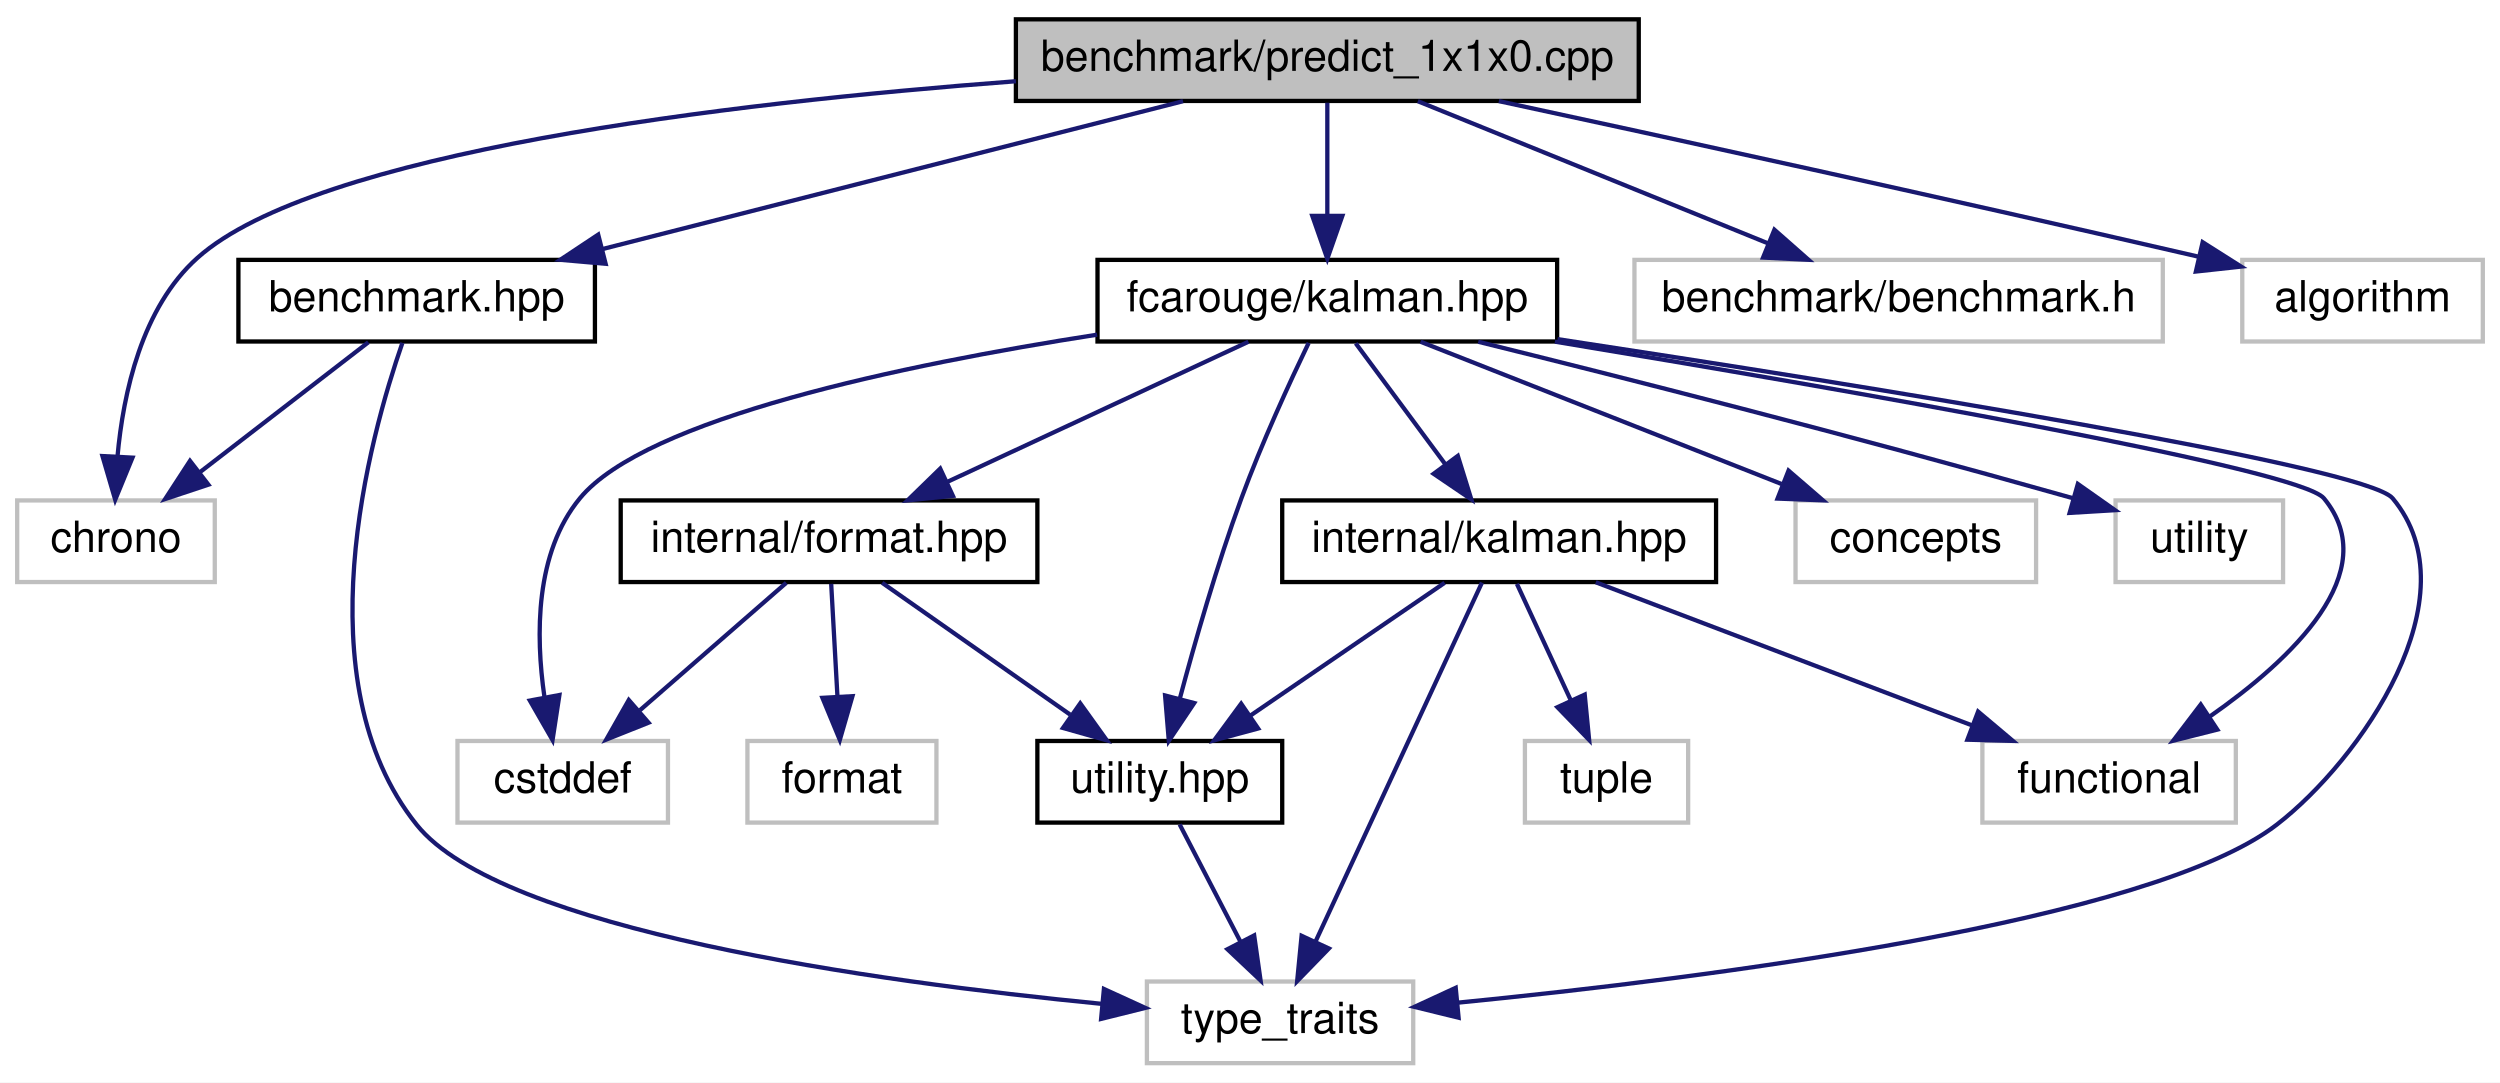
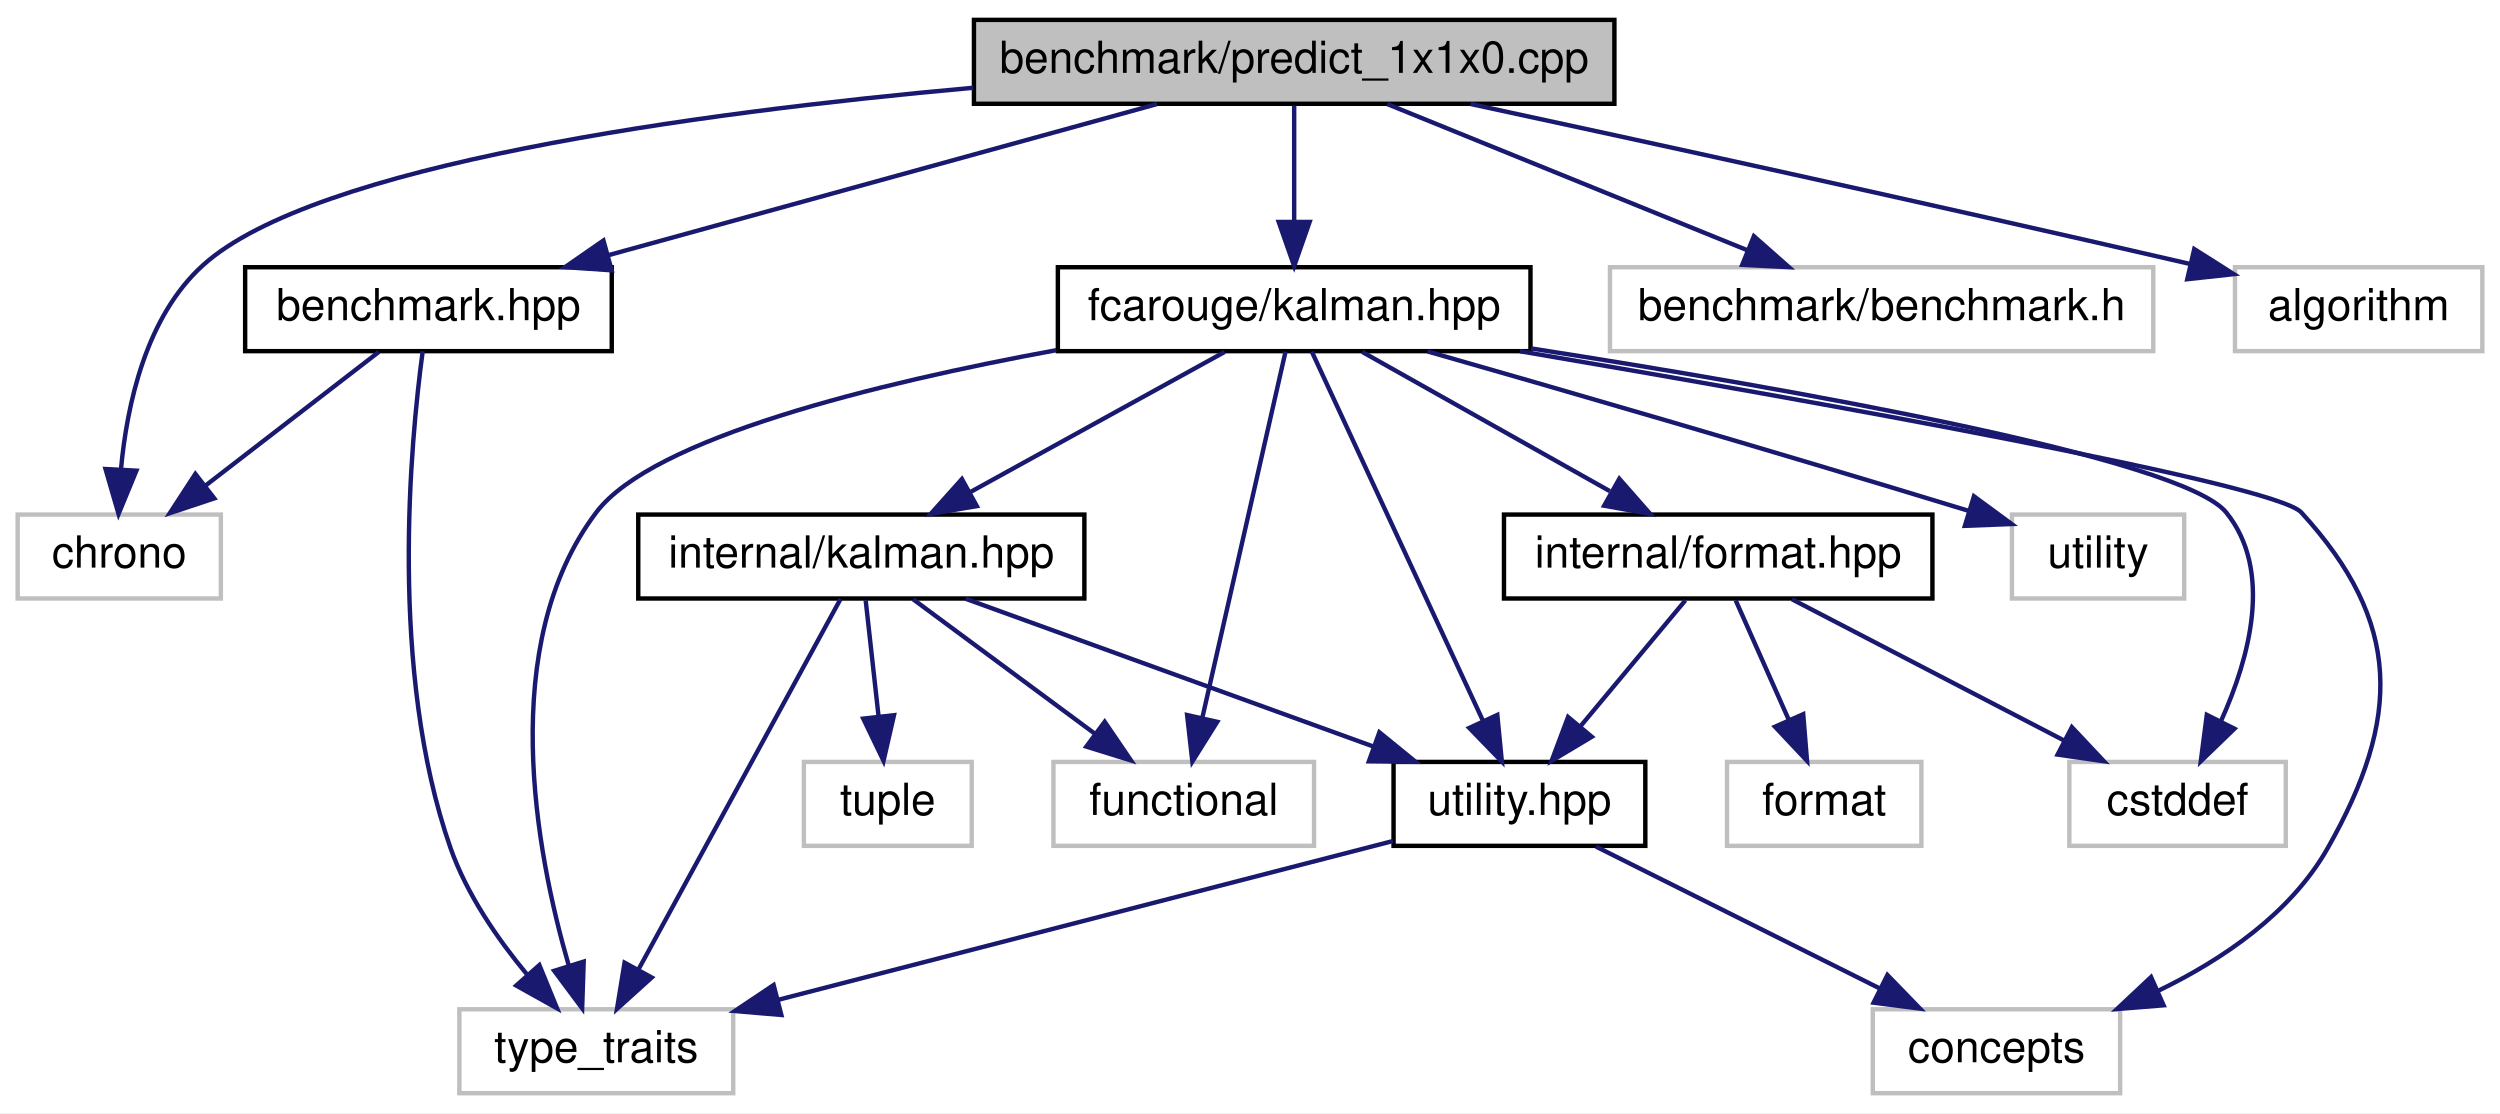
- <svg xmlns="http://www.w3.org/2000/svg" xmlns:xlink="http://www.w3.org/1999/xlink" width="582pt" height="252pt" viewBox="0.00 0.00 582.00 252.00">
+ <svg xmlns="http://www.w3.org/2000/svg" xmlns:xlink="http://www.w3.org/1999/xlink" width="566pt" height="252pt" viewBox="0.00 0.00 566.00 252.00">
  <g id="graph0" class="graph" transform="scale(1 1) rotate(0) translate(4 248)">
-     <polygon fill="white" stroke="transparent" points="-4,4 -4,-248 578,-248 578,4 -4,4" />
+     <polygon fill="white" stroke="transparent" points="-4,4 -4,-248 562,-248 562,4 -4,4" />
    <g id="node1" class="node">
      <g id="a_node1">
        <a xlink:title=" ">
-           <polygon fill="#bfbfbf" stroke="black" points="232.5,-224.5 232.5,-243.5 377.5,-243.5 377.5,-224.5 232.5,-224.5" />
-           <text text-anchor="middle" x="305" y="-231.5" font-family="Helvetica,sans-Serif" font-size="10.00">benchmark/predict_1x1x0.cpp</text>
+           <polygon fill="#bfbfbf" stroke="black" points="216.5,-224.5 216.5,-243.5 361.5,-243.5 361.5,-224.5 216.5,-224.5" />
+           <text text-anchor="middle" x="289" y="-231.5" font-family="Helvetica,sans-Serif" font-size="10.00">benchmark/predict_1x1x0.cpp</text>
        </a>
      </g>
    </g>
    <g id="node2" class="node">
      <g id="a_node2">
        <a xlink:href="benchmark_8hpp.xhtml" target="_top" xlink:title="Benchmarking support.">
          <polygon fill="white" stroke="black" points="51.5,-168.5 51.5,-187.5 134.5,-187.5 134.5,-168.5 51.5,-168.5" />
          <text text-anchor="middle" x="93" y="-175.5" font-family="Helvetica,sans-Serif" font-size="10.00">benchmark.hpp</text>
        </a>
      </g>
    </g>
    <g id="edge1" class="edge">
-       <path fill="none" stroke="midnightblue" d="M271.41,-224.44C234.81,-215.12 176.16,-200.18 136.17,-190" />
-       <polygon fill="midnightblue" stroke="midnightblue" points="136.99,-186.59 126.43,-187.52 135.26,-193.38 136.99,-186.59" />
+       <path fill="none" stroke="midnightblue" d="M257.94,-224.44C224.4,-215.2 170.8,-200.44 133.86,-190.26" />
+       <polygon fill="midnightblue" stroke="midnightblue" points="134.48,-186.8 123.91,-187.52 132.62,-193.55 134.48,-186.8" />
    </g>
    <g id="node3" class="node">
      <g id="a_node3">
        <a xlink:title=" ">
          <polygon fill="white" stroke="#bfbfbf" points="0,-112.5 0,-131.5 46,-131.5 46,-112.5 0,-112.5" />
          <text text-anchor="middle" x="23" y="-119.5" font-family="Helvetica,sans-Serif" font-size="10.00">chrono</text>
        </a>
      </g>
    </g>
-     <g id="edge23" class="edge">
-       <path fill="none" stroke="midnightblue" d="M232.5,-229.09C164.59,-223.96 69.54,-212.54 42,-188 28.99,-176.41 24.68,-156.45 23.35,-141.7" />
-       <polygon fill="midnightblue" stroke="midnightblue" points="26.84,-141.46 22.82,-131.66 19.85,-141.83 26.84,-141.46" />
+     <g id="edge24" class="edge">
+       <path fill="none" stroke="midnightblue" d="M216.33,-228.13C152.9,-222.41 67.18,-210.68 42,-188 29.05,-176.34 24.73,-156.39 23.38,-141.66" />
+       <polygon fill="midnightblue" stroke="midnightblue" points="26.88,-141.44 22.84,-131.64 19.89,-141.81 26.88,-141.44" />
    </g>
    <g id="node5" class="node">
      <g id="a_node5">
        <a xlink:href="kalman_8hpp.xhtml" target="_top" xlink:title="The main Kalman filter class.">
-           <polygon fill="white" stroke="black" points="251.5,-168.5 251.5,-187.5 358.5,-187.5 358.5,-168.5 251.5,-168.5" />
-           <text text-anchor="middle" x="305" y="-175.5" font-family="Helvetica,sans-Serif" font-size="10.00">fcarouge/kalman.hpp</text>
+           <polygon fill="white" stroke="black" points="235.5,-168.5 235.5,-187.5 342.5,-187.5 342.5,-168.5 235.5,-168.5" />
+           <text text-anchor="middle" x="289" y="-175.5" font-family="Helvetica,sans-Serif" font-size="10.00">fcarouge/kalman.hpp</text>
        </a>
      </g>
    </g>
    <g id="edge4" class="edge">
-       <path fill="none" stroke="midnightblue" d="M305,-224.08C305,-217.01 305,-206.86 305,-197.99" />
-       <polygon fill="midnightblue" stroke="midnightblue" points="308.5,-197.75 305,-187.75 301.5,-197.75 308.5,-197.75" />
+       <path fill="none" stroke="midnightblue" d="M289,-224.08C289,-217.01 289,-206.86 289,-197.99" />
+       <polygon fill="midnightblue" stroke="midnightblue" points="292.5,-197.75 289,-187.75 285.5,-197.75 292.5,-197.75" />
    </g>
    <g id="node15" class="node">
      <g id="a_node15">
        <a xlink:title=" ">
-           <polygon fill="white" stroke="#bfbfbf" points="376.5,-168.5 376.5,-187.5 499.5,-187.5 499.5,-168.5 376.5,-168.5" />
-           <text text-anchor="middle" x="438" y="-175.5" font-family="Helvetica,sans-Serif" font-size="10.00">benchmark/benchmark.h</text>
-         </a>
-       </g>
-     </g>
-     <g id="edge21" class="edge">
-       <path fill="none" stroke="midnightblue" d="M326.07,-224.44C348.06,-215.52 382.73,-201.44 407.66,-191.32" />
-       <polygon fill="midnightblue" stroke="midnightblue" points="409.08,-194.52 417.02,-187.52 406.44,-188.04 409.08,-194.52" />
+           <polygon fill="white" stroke="#bfbfbf" points="360.5,-168.5 360.5,-187.5 483.5,-187.5 483.5,-168.5 360.5,-168.5" />
+           <text text-anchor="middle" x="422" y="-175.5" font-family="Helvetica,sans-Serif" font-size="10.00">benchmark/benchmark.h</text>
+         </a>
+       </g>
+     </g>
+     <g id="edge22" class="edge">
+       <path fill="none" stroke="midnightblue" d="M310.07,-224.44C332.06,-215.52 366.73,-201.44 391.66,-191.32" />
+       <polygon fill="midnightblue" stroke="midnightblue" points="393.08,-194.52 401.02,-187.52 390.44,-188.04 393.08,-194.52" />
    </g>
    <g id="node16" class="node">
      <g id="a_node16">
        <a xlink:title=" ">
-           <polygon fill="white" stroke="#bfbfbf" points="518,-168.5 518,-187.5 574,-187.5 574,-168.5 518,-168.5" />
-           <text text-anchor="middle" x="546" y="-175.5" font-family="Helvetica,sans-Serif" font-size="10.00">algorithm</text>
-         </a>
-       </g>
-     </g>
-     <g id="edge22" class="edge">
-       <path fill="none" stroke="midnightblue" d="M344.93,-224.46C384.01,-216.04 445.48,-202.64 507.74,-188.26" />
-       <polygon fill="midnightblue" stroke="midnightblue" points="508.78,-191.61 517.73,-185.94 507.2,-184.79 508.78,-191.61" />
+           <polygon fill="white" stroke="#bfbfbf" points="502,-168.5 502,-187.5 558,-187.5 558,-168.5 502,-168.5" />
+           <text text-anchor="middle" x="530" y="-175.5" font-family="Helvetica,sans-Serif" font-size="10.00">algorithm</text>
+         </a>
+       </g>
+     </g>
+     <g id="edge23" class="edge">
+       <path fill="none" stroke="midnightblue" d="M328.93,-224.46C368.01,-216.04 429.48,-202.64 491.74,-188.26" />
+       <polygon fill="midnightblue" stroke="midnightblue" points="492.78,-191.61 501.73,-185.94 491.2,-184.79 492.78,-191.61" />
    </g>
    <g id="edge2" class="edge">
      <path fill="none" stroke="midnightblue" d="M81.75,-168.32C71.2,-160.18 55.2,-147.84 42.56,-138.09" />
      <polygon fill="midnightblue" stroke="midnightblue" points="44.51,-135.17 34.45,-131.83 40.23,-140.71 44.51,-135.17" />
    </g>
    <g id="node4" class="node">
      <g id="a_node4">
        <a xlink:title=" ">
-           <polygon fill="white" stroke="#bfbfbf" points="263,-0.5 263,-19.5 325,-19.5 325,-0.5 263,-0.5" />
-           <text text-anchor="middle" x="294" y="-7.5" font-family="Helvetica,sans-Serif" font-size="10.00">type_traits</text>
+           <polygon fill="white" stroke="#bfbfbf" points="100,-0.5 100,-19.5 162,-19.5 162,-0.5 100,-0.5" />
+           <text text-anchor="middle" x="131" y="-7.5" font-family="Helvetica,sans-Serif" font-size="10.00">type_traits</text>
        </a>
      </g>
    </g>
    <g id="edge3" class="edge">
-       <path fill="none" stroke="midnightblue" d="M89.68,-168.19C82.12,-146.42 66.21,-89.45 93,-56 112.59,-31.53 199.61,-19.47 252.52,-14.3" />
-       <polygon fill="midnightblue" stroke="midnightblue" points="252.99,-17.77 262.62,-13.36 252.34,-10.8 252.99,-17.77" />
-     </g>
-     <g id="edge19" class="edge">
-       <path fill="none" stroke="midnightblue" d="M358.6,-169.05C429.63,-158.26 546.77,-139.46 553,-132 572.09,-109.13 545.49,-71.02 526,-56 496.72,-33.44 393.73,-20.34 335.29,-14.57" />
-       <polygon fill="midnightblue" stroke="midnightblue" points="335.56,-11.08 325.27,-13.6 334.89,-18.04 335.56,-11.08" />
+       <path fill="none" stroke="midnightblue" d="M91.7,-168.47C88.96,-148.25 83.96,-96.08 98,-56 101.67,-45.53 108.66,-35.41 115.27,-27.44" />
+       <polygon fill="midnightblue" stroke="midnightblue" points="118.11,-29.51 122.12,-19.71 112.87,-24.87 118.11,-29.51" />
+     </g>
+     <g id="edge20" class="edge">
+       <path fill="none" stroke="midnightblue" d="M235.15,-168.72C194.54,-161.25 143.72,-148.84 131,-132 108.41,-102.07 117.32,-55.05 124.79,-29.33" />
+       <polygon fill="midnightblue" stroke="midnightblue" points="128.15,-30.3 127.8,-19.72 121.47,-28.21 128.15,-30.3" />
    </g>
    <g id="node6" class="node">
      <g id="a_node6">
        <a xlink:href="format_8hpp.xhtml" target="_top" xlink:title=" ">
-           <polygon fill="white" stroke="black" points="140.5,-112.5 140.5,-131.5 237.5,-131.5 237.5,-112.5 140.5,-112.5" />
-           <text text-anchor="middle" x="189" y="-119.5" font-family="Helvetica,sans-Serif" font-size="10.00">internal/format.hpp</text>
+           <polygon fill="white" stroke="black" points="336.5,-112.5 336.5,-131.5 433.5,-131.5 433.5,-112.5 336.5,-112.5" />
+           <text text-anchor="middle" x="385" y="-119.5" font-family="Helvetica,sans-Serif" font-size="10.00">internal/format.hpp</text>
        </a>
      </g>
    </g>
    <g id="edge5" class="edge">
-       <path fill="none" stroke="midnightblue" d="M286.62,-168.44C267.78,-159.68 238.27,-145.94 216.62,-135.86" />
-       <polygon fill="midnightblue" stroke="midnightblue" points="217.84,-132.56 207.29,-131.52 214.88,-138.91 217.84,-132.56" />
+       <path fill="none" stroke="midnightblue" d="M304.42,-168.32C319.54,-159.82 342.82,-146.73 360.47,-136.8" />
+       <polygon fill="midnightblue" stroke="midnightblue" points="362.61,-139.61 369.61,-131.65 359.18,-133.51 362.61,-139.61" />
    </g>
    <g id="node7" class="node">
      <g id="a_node7">
        <a xlink:href="internal_2utility_8hpp.xhtml" target="_top" xlink:title=" ">
-           <polygon fill="white" stroke="black" points="237.5,-56.5 237.5,-75.5 294.5,-75.5 294.5,-56.5 237.5,-56.5" />
-           <text text-anchor="middle" x="266" y="-63.5" font-family="Helvetica,sans-Serif" font-size="10.00">utility.hpp</text>
-         </a>
-       </g>
-     </g>
-     <g id="edge15" class="edge">
-       <path fill="none" stroke="midnightblue" d="M300.66,-168.18C296.34,-159.21 289.71,-144.84 285,-132 279.31,-116.48 274.14,-98.39 270.63,-85.25" />
-       <polygon fill="midnightblue" stroke="midnightblue" points="274.01,-84.33 268.1,-75.53 267.23,-86.09 274.01,-84.33" />
+           <polygon fill="white" stroke="black" points="311.5,-56.5 311.5,-75.5 368.5,-75.5 368.5,-56.5 311.5,-56.5" />
+           <text text-anchor="middle" x="340" y="-63.5" font-family="Helvetica,sans-Serif" font-size="10.00">utility.hpp</text>
+         </a>
+       </g>
+     </g>
+     <g id="edge16" class="edge">
+       <path fill="none" stroke="midnightblue" d="M293,-168.37C301.31,-150.46 320.56,-108.92 331.68,-84.95" />
+       <polygon fill="midnightblue" stroke="midnightblue" points="334.99,-86.14 336.02,-75.59 328.64,-83.19 334.99,-86.14" />
    </g>
    <g id="node8" class="node">
      <g id="a_node8">
        <a xlink:title=" ">
-           <polygon fill="white" stroke="#bfbfbf" points="102.5,-56.5 102.5,-75.5 151.5,-75.5 151.5,-56.5 102.5,-56.5" />
-           <text text-anchor="middle" x="127" y="-63.5" font-family="Helvetica,sans-Serif" font-size="10.00">cstddef</text>
+           <polygon fill="white" stroke="#bfbfbf" points="420,-0.5 420,-19.5 476,-19.5 476,-0.5 420,-0.5" />
+           <text text-anchor="middle" x="448" y="-7.5" font-family="Helvetica,sans-Serif" font-size="10.00">concepts</text>
        </a>
      </g>
    </g>
    <g id="edge17" class="edge">
-       <path fill="none" stroke="midnightblue" d="M251.42,-170.09C206.15,-163.06 146.29,-150.54 131,-132 120.56,-119.34 120.67,-100.13 122.73,-85.87" />
-       <polygon fill="midnightblue" stroke="midnightblue" points="126.23,-86.2 124.63,-75.72 119.35,-84.91 126.23,-86.2" />
+       <path fill="none" stroke="midnightblue" d="M340.12,-168.48C405.49,-157.36 511.01,-138.55 517,-132 539.88,-107.01 539.69,-85.48 523,-56 514.65,-41.26 499.34,-30.82 484.71,-23.73" />
+       <polygon fill="midnightblue" stroke="midnightblue" points="485.84,-20.4 475.28,-19.55 483,-26.8 485.84,-20.4" />
+     </g>
+     <g id="node9" class="node">
+       <g id="a_node9">
+         <a xlink:title=" ">
+           <polygon fill="white" stroke="#bfbfbf" points="464.5,-56.5 464.5,-75.5 513.5,-75.5 513.5,-56.5 464.5,-56.5" />
+           <text text-anchor="middle" x="489" y="-63.5" font-family="Helvetica,sans-Serif" font-size="10.00">cstddef</text>
+         </a>
+       </g>
+     </g>
+     <g id="edge18" class="edge">
+       <path fill="none" stroke="midnightblue" d="M342.62,-169.12C401.8,-159.88 490.07,-144.27 500,-132 510.66,-118.83 505.31,-99.15 498.9,-84.9" />
+       <polygon fill="midnightblue" stroke="midnightblue" points="501.88,-83.02 494.26,-75.65 495.62,-86.16 501.88,-83.02" />
+     </g>
+     <g id="node11" class="node">
+       <g id="a_node11">
+         <a xlink:href="internal_2kalman_8hpp.xhtml" target="_top" xlink:title=" ">
+           <polygon fill="white" stroke="black" points="140.5,-112.5 140.5,-131.5 241.5,-131.5 241.5,-112.5 140.5,-112.5" />
+           <text text-anchor="middle" x="191" y="-119.5" font-family="Helvetica,sans-Serif" font-size="10.00">internal/kalman.hpp</text>
+         </a>
+       </g>
+     </g>
+     <g id="edge11" class="edge">
+       <path fill="none" stroke="midnightblue" d="M273.25,-168.32C257.68,-159.74 233.62,-146.49 215.54,-136.52" />
+       <polygon fill="midnightblue" stroke="midnightblue" points="217.15,-133.42 206.71,-131.65 213.78,-139.55 217.15,-133.42" />
+     </g>
+     <g id="node12" class="node">
+       <g id="a_node12">
+         <a xlink:title=" ">
+           <polygon fill="white" stroke="#bfbfbf" points="234.5,-56.5 234.5,-75.5 293.5,-75.5 293.5,-56.5 234.5,-56.5" />
+           <text text-anchor="middle" x="264" y="-63.5" font-family="Helvetica,sans-Serif" font-size="10.00">functional</text>
+         </a>
+       </g>
+     </g>
+     <g id="edge19" class="edge">
+       <path fill="none" stroke="midnightblue" d="M287.04,-168.37C283,-150.62 273.7,-109.67 268.23,-85.6" />
+       <polygon fill="midnightblue" stroke="midnightblue" points="271.58,-84.57 265.95,-75.59 264.76,-86.12 271.58,-84.57" />
+     </g>
+     <g id="node14" class="node">
+       <g id="a_node14">
+         <a xlink:title=" ">
+           <polygon fill="white" stroke="#bfbfbf" points="451.5,-112.5 451.5,-131.5 490.5,-131.5 490.5,-112.5 451.5,-112.5" />
+           <text text-anchor="middle" x="471" y="-119.5" font-family="Helvetica,sans-Serif" font-size="10.00">utility</text>
+         </a>
+       </g>
+     </g>
+     <g id="edge21" class="edge">
+       <path fill="none" stroke="midnightblue" d="M319.17,-168.44C348.33,-160.11 393.97,-146.93 441.84,-132.3" />
+       <polygon fill="midnightblue" stroke="midnightblue" points="442.9,-135.64 451.44,-129.36 440.85,-128.95 442.9,-135.64" />
+     </g>
+     <g id="edge6" class="edge">
+       <path fill="none" stroke="midnightblue" d="M377.57,-112.08C371.15,-104.38 361.69,-93.03 353.88,-83.65" />
+       <polygon fill="midnightblue" stroke="midnightblue" points="356.38,-81.19 347.29,-75.75 351.01,-85.67 356.38,-81.19" />
+     </g>
+     <g id="edge9" class="edge">
+       <path fill="none" stroke="midnightblue" d="M401.71,-112.32C418.31,-103.7 444,-90.36 463.22,-80.39" />
+       <polygon fill="midnightblue" stroke="midnightblue" points="465.07,-83.37 472.33,-75.65 461.84,-77.16 465.07,-83.37" />
    </g>
    <g id="node10" class="node">
      <g id="a_node10">
-         <a xlink:href="internal_2kalman_8hpp.xhtml" target="_top" xlink:title=" ">
-           <polygon fill="white" stroke="black" points="294.5,-112.5 294.5,-131.5 395.5,-131.5 395.5,-112.5 294.5,-112.5" />
-           <text text-anchor="middle" x="345" y="-119.5" font-family="Helvetica,sans-Serif" font-size="10.00">internal/kalman.hpp</text>
+         <a xlink:title=" ">
+           <polygon fill="white" stroke="#bfbfbf" points="387,-56.5 387,-75.5 431,-75.5 431,-56.5 387,-56.5" />
+           <text text-anchor="middle" x="409" y="-63.5" font-family="Helvetica,sans-Serif" font-size="10.00">format</text>
        </a>
      </g>
    </g>
    <g id="edge10" class="edge">
-       <path fill="none" stroke="midnightblue" d="M311.61,-168.08C317.26,-160.46 325.54,-149.26 332.45,-139.94" />
-       <polygon fill="midnightblue" stroke="midnightblue" points="335.38,-141.87 338.52,-131.75 329.75,-137.7 335.38,-141.87" />
-     </g>
-     <g id="node11" class="node">
-       <g id="a_node11">
-         <a xlink:title=" ">
-           <polygon fill="white" stroke="#bfbfbf" points="457.5,-56.5 457.5,-75.5 516.5,-75.5 516.5,-56.5 457.5,-56.5" />
-           <text text-anchor="middle" x="487" y="-63.5" font-family="Helvetica,sans-Serif" font-size="10.00">functional</text>
-         </a>
-       </g>
-     </g>
-     <g id="edge18" class="edge">
-       <path fill="none" stroke="midnightblue" d="M357.98,-168.46C424.67,-157.46 531.28,-138.93 537,-132 551.14,-114.85 529.45,-94.45 510.36,-81.14" />
-       <polygon fill="midnightblue" stroke="midnightblue" points="512.19,-78.15 501.91,-75.56 508.33,-83.99 512.19,-78.15" />
+       <path fill="none" stroke="midnightblue" d="M388.96,-112.08C392.21,-104.77 396.92,-94.18 400.95,-85.1" />
+       <polygon fill="midnightblue" stroke="midnightblue" points="404.25,-86.31 405.11,-75.75 397.85,-83.47 404.25,-86.31" />
+     </g>
+     <g id="edge8" class="edge">
+       <path fill="none" stroke="midnightblue" d="M311.38,-57.6C275.33,-48.29 213.16,-32.23 172.05,-21.61" />
+       <polygon fill="midnightblue" stroke="midnightblue" points="172.9,-18.21 162.34,-19.1 171.15,-24.99 172.9,-18.21" />
+     </g>
+     <g id="edge7" class="edge">
+       <path fill="none" stroke="midnightblue" d="M357.35,-56.32C374.67,-47.66 401.52,-34.24 421.5,-24.25" />
+       <polygon fill="midnightblue" stroke="midnightblue" points="423.31,-27.26 430.69,-19.65 420.18,-21 423.31,-27.26" />
+     </g>
+     <g id="edge15" class="edge">
+       <path fill="none" stroke="midnightblue" d="M186.29,-112.37C176.48,-94.38 153.66,-52.55 140.61,-28.63" />
+       <polygon fill="midnightblue" stroke="midnightblue" points="143.55,-26.69 135.69,-19.59 137.4,-30.05 143.55,-26.69" />
+     </g>
+     <g id="edge12" class="edge">
+       <path fill="none" stroke="midnightblue" d="M214.61,-112.44C239.46,-103.44 278.77,-89.19 306.75,-79.05" />
+       <polygon fill="midnightblue" stroke="midnightblue" points="308.29,-82.21 316.5,-75.52 305.91,-75.63 308.29,-82.21" />
+     </g>
+     <g id="edge13" class="edge">
+       <path fill="none" stroke="midnightblue" d="M202.73,-112.32C213.84,-104.11 230.74,-91.6 243.98,-81.81" />
+       <polygon fill="midnightblue" stroke="midnightblue" points="246.1,-84.59 252.06,-75.83 241.94,-78.97 246.1,-84.59" />
    </g>
    <g id="node13" class="node">
      <g id="a_node13">
        <a xlink:title=" ">
-           <polygon fill="white" stroke="#bfbfbf" points="414,-112.5 414,-131.5 470,-131.5 470,-112.5 414,-112.5" />
-           <text text-anchor="middle" x="442" y="-119.5" font-family="Helvetica,sans-Serif" font-size="10.00">concepts</text>
-         </a>
-       </g>
-     </g>
-     <g id="edge16" class="edge">
-       <path fill="none" stroke="midnightblue" d="M326.71,-168.44C349.35,-159.52 385.07,-145.44 410.75,-135.32" />
-       <polygon fill="midnightblue" stroke="midnightblue" points="412.37,-138.44 420.39,-131.52 409.81,-131.93 412.37,-138.44" />
-     </g>
-     <g id="node14" class="node">
-       <g id="a_node14">
-         <a xlink:title=" ">
-           <polygon fill="white" stroke="#bfbfbf" points="488.5,-112.5 488.5,-131.5 527.5,-131.5 527.5,-112.5 488.5,-112.5" />
-           <text text-anchor="middle" x="508" y="-119.5" font-family="Helvetica,sans-Serif" font-size="10.00">utility</text>
-         </a>
-       </g>
-     </g>
-     <g id="edge20" class="edge">
-       <path fill="none" stroke="midnightblue" d="M340.13,-168.44C373.37,-160.22 424.88,-147.19 478.67,-131.99" />
-       <polygon fill="midnightblue" stroke="midnightblue" points="479.72,-135.33 488.38,-129.23 477.81,-128.6 479.72,-135.33" />
-     </g>
-     <g id="edge6" class="edge">
-       <path fill="none" stroke="midnightblue" d="M201.37,-112.32C213.16,-104.06 231.13,-91.45 245.14,-81.63" />
-       <polygon fill="midnightblue" stroke="midnightblue" points="247.48,-84.26 253.66,-75.65 243.46,-78.53 247.48,-84.26" />
-     </g>
-     <g id="edge8" class="edge">
-       <path fill="none" stroke="midnightblue" d="M179.04,-112.32C169.87,-104.34 156.06,-92.31 144.97,-82.65" />
-       <polygon fill="midnightblue" stroke="midnightblue" points="146.98,-79.76 137.14,-75.83 142.38,-85.04 146.98,-79.76" />
-     </g>
-     <g id="node9" class="node">
-       <g id="a_node9">
-         <a xlink:title=" ">
-           <polygon fill="white" stroke="#bfbfbf" points="170,-56.5 170,-75.5 214,-75.5 214,-56.5 170,-56.5" />
-           <text text-anchor="middle" x="192" y="-63.5" font-family="Helvetica,sans-Serif" font-size="10.00">format</text>
-         </a>
-       </g>
-     </g>
-     <g id="edge9" class="edge">
-       <path fill="none" stroke="midnightblue" d="M189.5,-112.08C189.89,-105.01 190.45,-94.86 190.95,-85.99" />
-       <polygon fill="midnightblue" stroke="midnightblue" points="194.45,-85.93 191.51,-75.75 187.46,-85.54 194.45,-85.93" />
-     </g>
-     <g id="edge7" class="edge">
-       <path fill="none" stroke="midnightblue" d="M270.62,-56.08C274.46,-48.69 280.02,-37.95 284.76,-28.81" />
-       <polygon fill="midnightblue" stroke="midnightblue" points="287.97,-30.24 289.46,-19.75 281.75,-27.02 287.97,-30.24" />
+           <polygon fill="white" stroke="#bfbfbf" points="178,-56.5 178,-75.5 216,-75.5 216,-56.5 178,-56.5" />
+           <text text-anchor="middle" x="197" y="-63.5" font-family="Helvetica,sans-Serif" font-size="10.00">tuple</text>
+         </a>
+       </g>
    </g>
    <g id="edge14" class="edge">
-       <path fill="none" stroke="midnightblue" d="M341,-112.37C332.69,-94.46 313.44,-52.92 302.32,-28.95" />
-       <polygon fill="midnightblue" stroke="midnightblue" points="305.36,-27.19 297.98,-19.59 299.01,-30.14 305.36,-27.19" />
-     </g>
-     <g id="edge11" class="edge">
-       <path fill="none" stroke="midnightblue" d="M332.31,-112.32C320.1,-103.98 301.42,-91.21 287,-81.35" />
-       <polygon fill="midnightblue" stroke="midnightblue" points="288.89,-78.41 278.66,-75.65 284.94,-84.19 288.89,-78.41" />
-     </g>
-     <g id="edge12" class="edge">
-       <path fill="none" stroke="midnightblue" d="M367.5,-112.44C391.08,-103.48 428.32,-89.31 454.96,-79.18" />
-       <polygon fill="midnightblue" stroke="midnightblue" points="456.5,-82.34 464.6,-75.52 454.01,-75.8 456.5,-82.34" />
-     </g>
-     <g id="node12" class="node">
-       <g id="a_node12">
-         <a xlink:title=" ">
-           <polygon fill="white" stroke="#bfbfbf" points="351,-56.5 351,-75.5 389,-75.5 389,-56.5 351,-56.5" />
-           <text text-anchor="middle" x="370" y="-63.5" font-family="Helvetica,sans-Serif" font-size="10.00">tuple</text>
-         </a>
-       </g>
-     </g>
-     <g id="edge13" class="edge">
-       <path fill="none" stroke="midnightblue" d="M349.13,-112.08C352.51,-104.77 357.42,-94.18 361.62,-85.1" />
-       <polygon fill="midnightblue" stroke="midnightblue" points="364.92,-86.3 365.95,-75.75 358.57,-83.36 364.92,-86.3" />
+       <path fill="none" stroke="midnightblue" d="M191.99,-112.08C192.79,-104.93 193.93,-94.64 194.92,-85.69" />
+       <polygon fill="midnightblue" stroke="midnightblue" points="198.4,-86.08 196.03,-75.75 191.44,-85.3 198.4,-86.08" />
    </g>
  </g>
</svg>
